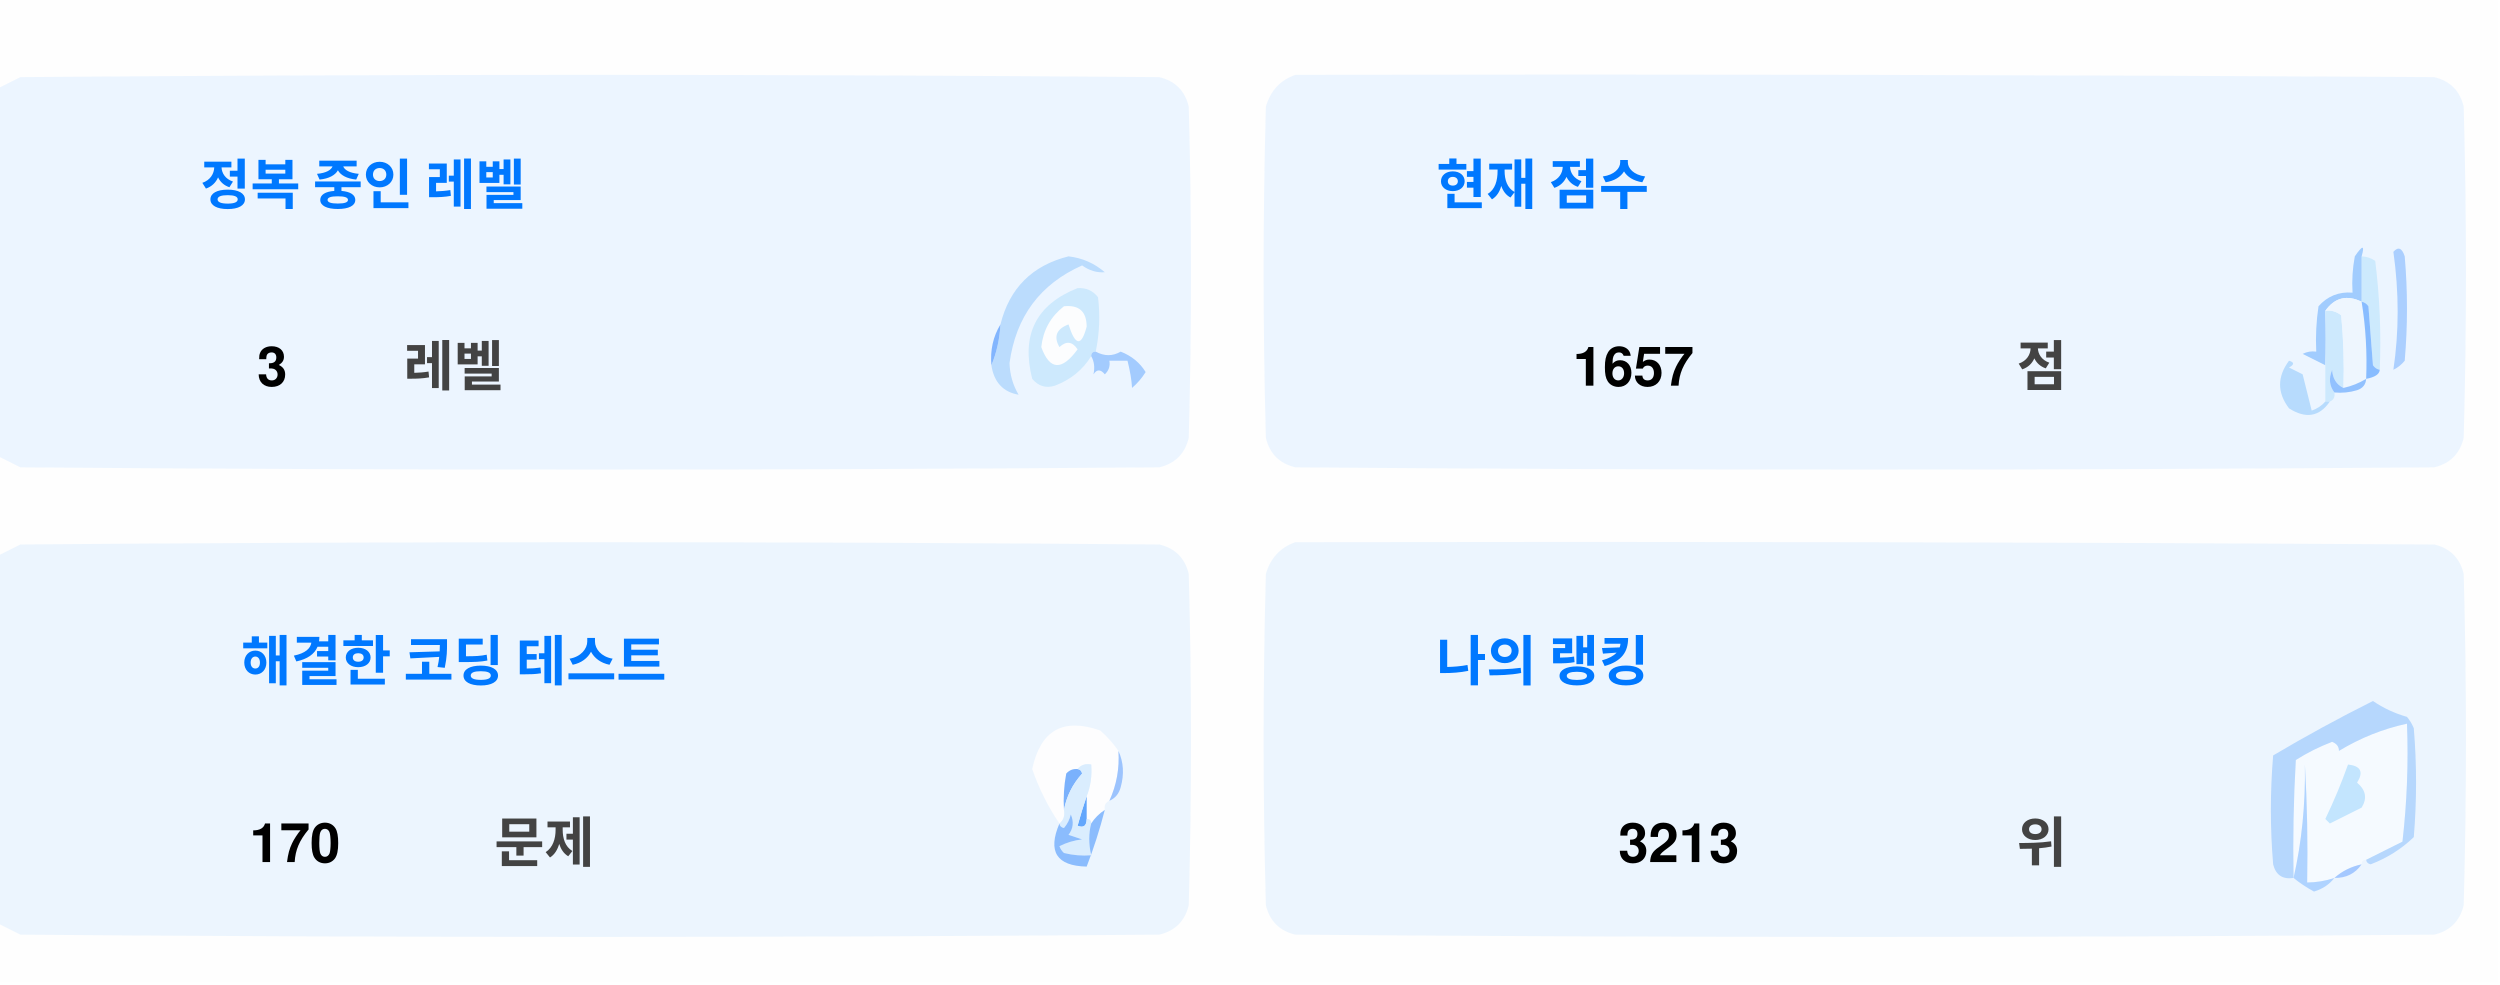
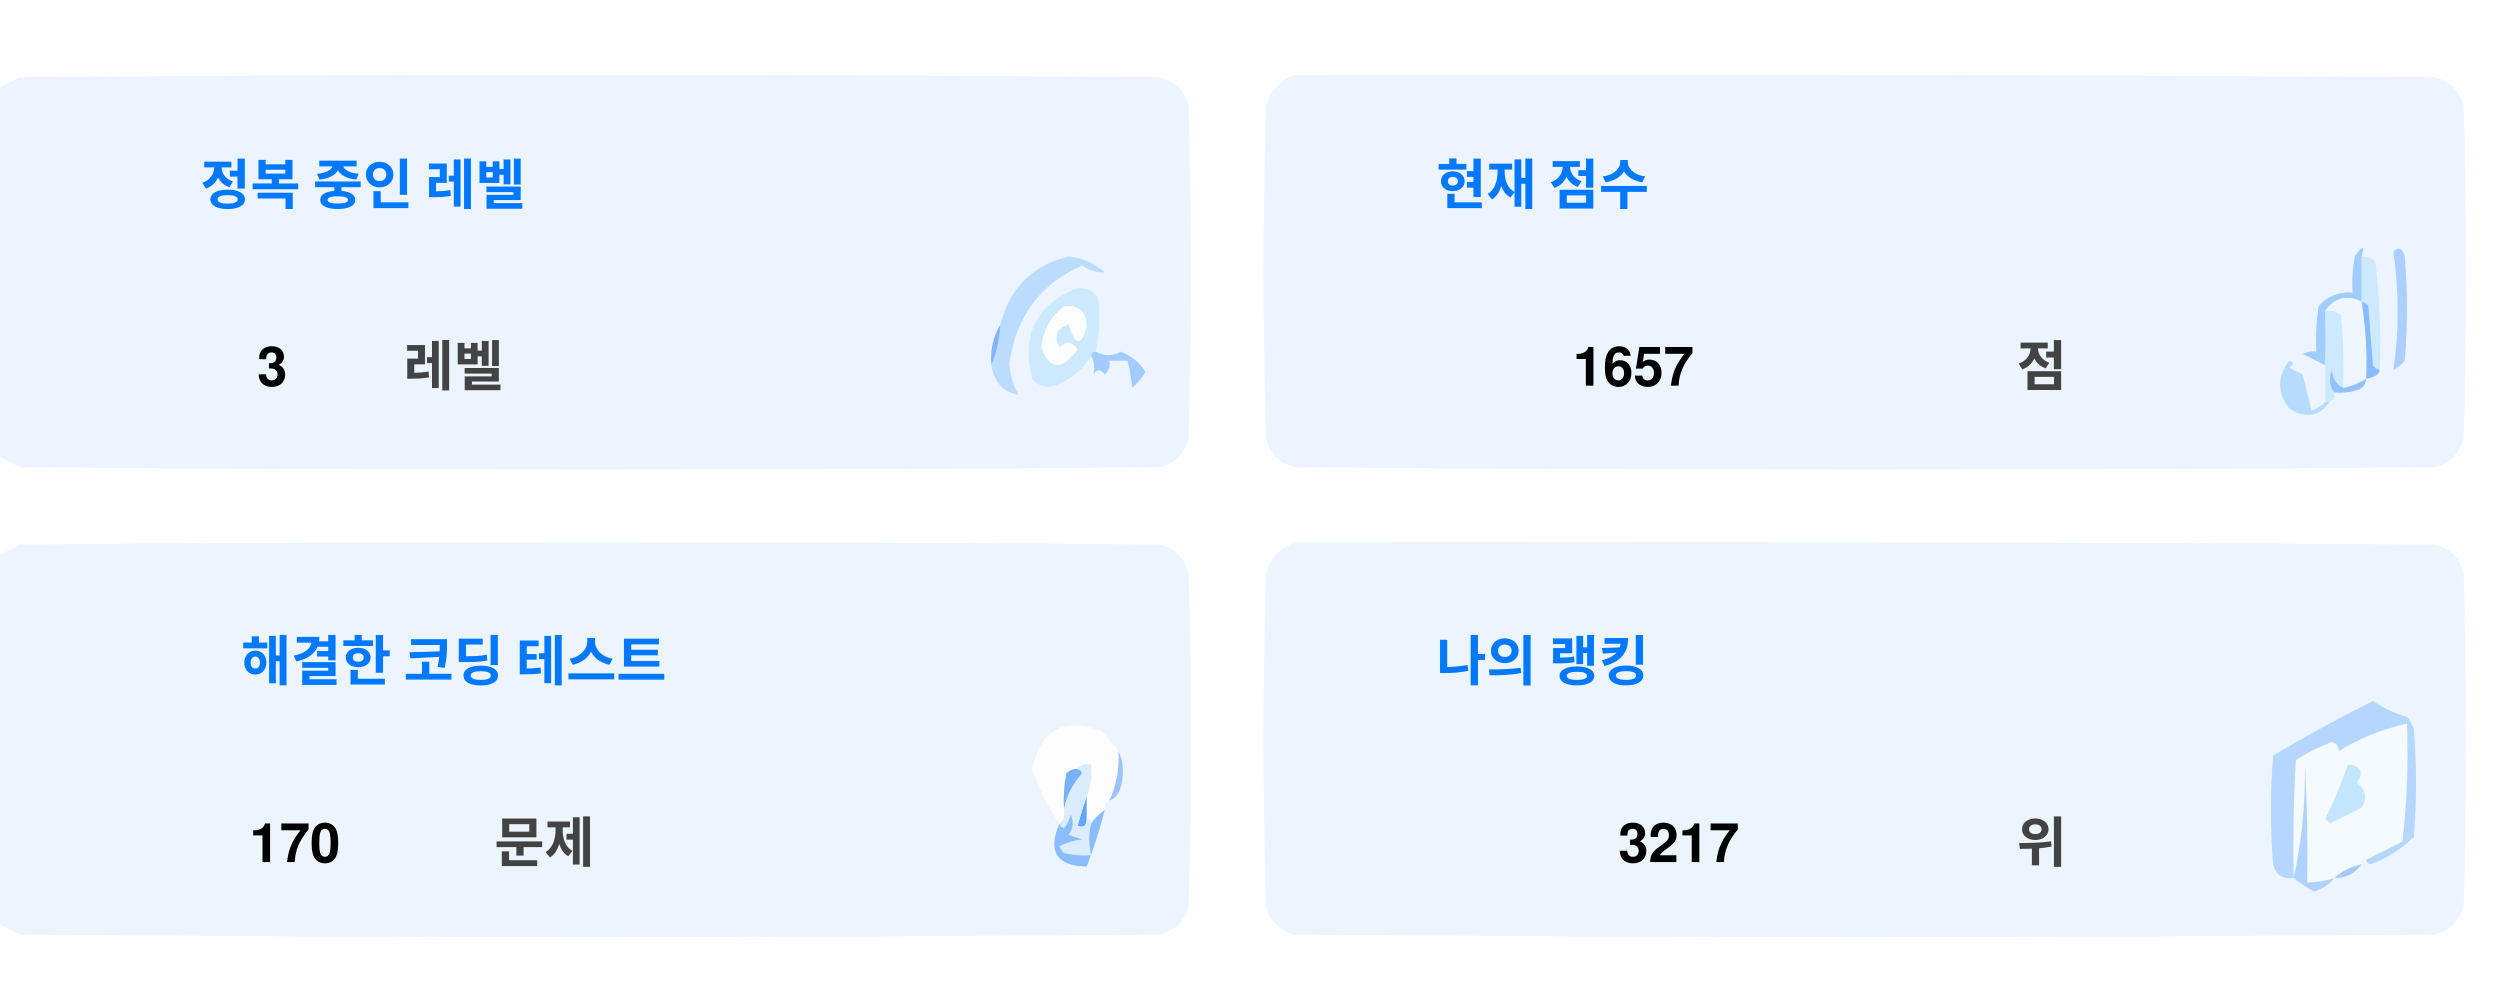
<svg xmlns="http://www.w3.org/2000/svg" version="1.1" width="551px" height="217px" style="shape-rendering:geometricPrecision; text-rendering:geometricPrecision; image-rendering:optimizeQuality; fill-rule:evenodd; clip-rule:evenodd">
  <style>.title {fill: #434343;font-size: 1rem;line-height: 1.5rem;font-weight: bold;font-family: -apple-system, BlinkMacSystemFont, Segoe UI, Helvetica, Arial, sans-serif, Apple Color Emoji, Segoe UI Emoji;}.desc {fill: #434343;font-size: 2.5rem;font-weight: bold;line-height: 1.5rem;font-family: -apple-system, BlinkMacSystemFont, Segoe UI, Helvetica, Arial, sans-serif, Apple Color Emoji, Segoe UI Emoji;}.desc-2 {fill: #434343;font-size: 1rem;font-weight: bold;line-height: 1.5rem;font-family: -apple-system, BlinkMacSystemFont, Segoe UI, Helvetica, Arial, sans-serif, Apple Color Emoji, Segoe UI Emoji;}.text, .desc {animation: twinkling 4s ease-in-out infinite;}@keyframes twinkling {40% { opacity: 1; }50% { opacity: 0.5; }60% { opacity: 1; }70% { opacity: 0.5; }80% { opacity: 1; }}</style>
  <g>
    <path style="opacity:1" fill="#fefefe" d="M -0.5,-0.5 C 183.167,-0.5 366.833,-0.5 550.5,-0.5C 550.5,71.833 550.5,144.167 550.5,216.5C 366.833,216.5 183.167,216.5 -0.5,216.5C -0.5,212.167 -0.5,207.833 -0.5,203.5C 1.14,204.32 2.807,205.153 4.5,206C 88.167,206.667 171.833,206.667 255.5,206C 259,205.167 261.167,203 262,199.5C 262.667,175.167 262.667,150.833 262,126.5C 261.167,123 259,120.833 255.5,120C 171.833,119.333 88.167,119.333 4.5,120C 2.807,120.847 1.14,121.68 -0.5,122.5C -0.5,115.167 -0.5,107.833 -0.5,100.5C 1.14,101.32 2.807,102.153 4.5,103C 88.167,103.667 171.833,103.667 255.5,103C 259,102.167 261.167,100 262,96.5C 262.667,72.167 262.667,47.833 262,23.5C 261.167,20 259,17.833 255.5,17C 171.833,16.333 88.167,16.333 4.5,17C 2.807,17.847 1.14,18.68 -0.5,19.5C -0.5,12.833 -0.5,6.167 -0.5,-0.5 Z" />
  </g>
  <g>
    <path style="opacity:1" fill="#ecf5ff" d="M -0.5,100.5 C -0.5,73.5 -0.5,46.5 -0.5,19.5C 1.14,18.68 2.807,17.847 4.5,17C 88.167,16.333 171.833,16.333 255.5,17C 259,17.833 261.167,20 262,23.5C 262.667,47.833 262.667,72.167 262,96.5C 261.167,100 259,102.167 255.5,103C 171.833,103.667 88.167,103.667 4.5,103C 2.807,102.153 1.14,101.32 -0.5,100.5 Z" />
  </g>
  <g>
    <path style="opacity:1" fill="#ecf5ff" d="M 285.5,16.5 C 369.167,16.333 452.834,16.5 536.5,17C 540,17.833 542.167,20 543,23.5C 543.667,47.833 543.667,72.167 543,96.5C 542.167,100 540,102.167 536.5,103C 452.833,103.667 369.167,103.667 285.5,103C 282,102.167 279.833,100 279,96.5C 278.333,72.167 278.333,47.833 279,23.5C 280.018,19.985 282.185,17.652 285.5,16.5 Z" />
  </g>
  <g>
    <path style="opacity:1" fill="#cdeafd" d="M 520.5,56.5 C 521.583,56.539 522.583,56.873 523.5,57.5C 524.498,65.472 524.831,73.472 524.5,81.5C 523.883,81.389 523.383,81.056 523,80.5C 522.667,76.167 522.333,71.833 522,67.5C 521.617,66.944 521.117,66.611 520.5,66.5C 520.5,63.167 520.5,59.833 520.5,56.5 Z" />
  </g>
  <g>
    <path style="opacity:1" fill="#abcfff" d="M 527.5,55.5 C 528.566,54.308 529.399,54.641 530,56.5C 530.667,64.167 530.667,71.833 530,79.5C 529.311,80.357 528.478,81.023 527.5,81.5C 528.758,73.08 528.758,64.414 527.5,55.5 Z" />
  </g>
  <g>
    <path style="opacity:1" fill="#bbdcfd" d="M 218.5,80.5 C 219.657,77.727 220.324,74.727 220.5,71.5C 222.49,63.51 227.49,58.51 235.5,56.5C 238.528,56.847 241.194,58.014 243.5,60C 241.744,60.141 240.078,59.641 238.5,58.5C 229.247,62.607 223.914,69.773 222.5,80C 222.565,82.526 223.232,84.859 224.5,87C 221.07,86.397 219.07,84.231 218.5,80.5 Z" />
  </g>
  <g>
    <path style="opacity:1" fill="#cde9fd" d="M 241.5,77.5 C 240.833,77.5 240.5,77.833 240.5,78.5C 238.628,81.529 235.961,83.695 232.5,85C 230.536,85.624 228.869,85.124 227.5,83.5C 225.021,73.791 228.354,67.124 237.5,63.5C 239.374,63.39 240.874,64.056 242,65.5C 242.497,69.524 242.331,73.524 241.5,77.5 Z" />
  </g>
  <g>
    <path style="opacity:1" fill="#fcfdfe" d="M 234.5,67.5 C 237.826,67.162 239.493,68.662 239.5,72C 238.334,76.434 237,76.267 235.5,71.5C 232.832,72.515 232.166,74.182 233.5,76.5C 235.017,75.089 236.351,75.256 237.5,77C 234.006,81.771 231.34,81.605 229.5,76.5C 229.904,72.771 231.571,69.771 234.5,67.5 Z" />
  </g>
  <g>
    <path style="opacity:1" fill="#a1ccfe" d="M 520.5,56.5 C 520.5,59.833 520.5,63.167 520.5,66.5C 517.238,64.922 514.572,65.589 512.5,68.5C 512.617,72.81 512.617,76.81 512.5,80.5C 510.86,79.68 509.193,78.847 507.5,78C 508.448,77.517 509.448,77.35 510.5,77.5C 510.335,74.15 510.502,70.817 511,67.5C 512.995,65.253 515.495,64.253 518.5,64.5C 518.336,61.813 518.503,59.146 519,56.5C 520.731,53.969 521.231,53.969 520.5,56.5 Z" />
  </g>
  <g>
    <path style="opacity:1" fill="#cde9fd" d="M 512.5,68.5 C 513.822,68.33 514.989,68.663 516,69.5C 516.499,74.823 516.666,80.156 516.5,85.5C 514.955,84.77 514.122,83.437 514,81.5C 513.22,83.387 513.387,85.054 514.5,86.5C 514.672,87.492 514.338,88.158 513.5,88.5C 513.167,88.5 512.833,88.5 512.5,88.5C 512.5,85.833 512.5,83.167 512.5,80.5C 512.617,76.81 512.617,72.81 512.5,68.5 Z" />
  </g>
  <g>
    <path style="opacity:1" fill="#eef6fe" d="M 520.5,66.5 C 521.407,72.106 521.74,77.773 521.5,83.5C 519.95,84.441 518.284,85.108 516.5,85.5C 516.666,80.156 516.499,74.823 516,69.5C 514.989,68.663 513.822,68.33 512.5,68.5C 514.572,65.589 517.238,64.922 520.5,66.5 Z" />
  </g>
  <g>
    <path style="opacity:1" fill="#88bcff" d="M 520.5,66.5 C 521.117,66.611 521.617,66.944 522,67.5C 522.333,71.833 522.667,76.167 523,80.5C 523.383,81.056 523.883,81.389 524.5,81.5C 524.445,82.469 523.445,83.136 521.5,83.5C 521.74,77.773 521.407,72.106 520.5,66.5 Z" />
  </g>
  <g>
    <path style="opacity:1" fill="#82b5fe" d="M 220.5,71.5 C 220.324,74.727 219.657,77.727 218.5,80.5C 218.215,77.171 218.882,74.171 220.5,71.5 Z" />
  </g>
  <g>
    <path style="opacity:1" fill="#a3cbfe" d="M 240.5,78.5 C 240.5,77.833 240.833,77.5 241.5,77.5C 243.391,78.536 245.224,78.536 247,77.5C 249.391,78.429 251.225,79.929 252.5,82C 251.681,83.319 250.681,84.486 249.5,85.5C 249.409,83.777 249.075,81.777 248.5,79.5C 247.167,79.5 245.833,79.5 244.5,79.5C 244.719,80.675 244.386,81.675 243.5,82.5C 242.575,81.359 241.741,81.359 241,82.5C 241.331,80.981 241.164,79.648 240.5,78.5 Z" />
  </g>
  <g>
    <path style="opacity:1" fill="#b7dbfd" d="M 512.5,88.5 C 512.833,88.5 513.167,88.5 513.5,88.5C 511.199,91.857 508.199,92.357 504.5,90C 501.872,86.535 501.872,83.035 504.5,79.5C 505.696,79.846 505.696,80.346 504.5,81C 505.5,81.5 506.5,82 507.5,82.5C 508.167,85.167 508.833,87.833 509.5,90.5C 510.739,90.058 511.739,89.391 512.5,88.5 Z" />
  </g>
  <g>
    <path style="opacity:1" fill="#92c1fe" d="M 516.5,85.5 C 518.284,85.108 519.95,84.441 521.5,83.5C 521.423,84.75 520.756,85.583 519.5,86C 517.866,86.493 516.199,86.66 514.5,86.5C 513.387,85.054 513.22,83.387 514,81.5C 514.122,83.437 514.955,84.77 516.5,85.5 Z" />
  </g>
  <g>
    <path style="opacity:1" fill="#ecf5fe" d="M -0.5,203.5 C -0.5,176.5 -0.5,149.5 -0.5,122.5C 1.14,121.68 2.807,120.847 4.5,120C 88.167,119.333 171.833,119.333 255.5,120C 259,120.833 261.167,123 262,126.5C 262.667,150.833 262.667,175.167 262,199.5C 261.167,203 259,205.167 255.5,206C 171.833,206.667 88.167,206.667 4.5,206C 2.807,205.153 1.14,204.32 -0.5,203.5 Z" />
  </g>
  <g>
    <path style="opacity:1" fill="#ecf5fe" d="M 285.5,119.5 C 369.167,119.333 452.834,119.5 536.5,120C 540,120.833 542.167,123 543,126.5C 543.667,150.833 543.667,175.167 543,199.5C 542.167,203 540,205.167 536.5,206C 452.833,206.667 369.167,206.667 285.5,206C 282,205.167 279.833,203 279,199.5C 278.333,175.167 278.333,150.833 279,126.5C 280.018,122.985 282.185,120.652 285.5,119.5 Z" />
  </g>
  <g>
    <path style="opacity:1" fill="#fdfdfe" d="M 246.5,165.5 C 246.758,169.367 246.092,173.034 244.5,176.5C 243.662,176.842 243.328,177.508 243.5,178.5C 242.272,179.306 241.272,180.306 240.5,181.5C 240.5,180.833 240.167,180.5 239.5,180.5C 239.5,178.833 239.5,177.167 239.5,175.5C 240.369,173.283 240.702,170.95 240.5,168.5C 239.209,168.263 238.209,168.596 237.5,169.5C 236.504,169.414 235.671,169.748 235,170.5C 234.503,173.146 234.336,175.813 234.5,178.5C 234.737,179.791 234.404,180.791 233.5,181.5C 230.986,177.806 228.986,173.806 227.5,169.5C 229.309,160.957 234.309,158.124 242.5,161C 244.07,162.397 245.404,163.897 246.5,165.5 Z" />
  </g>
  <g>
    <path style="opacity:1" fill="#f5faff" d="M 521.5,189.5 C 520.833,189.5 520.5,189.833 520.5,190.5C 518.181,190.992 516.181,191.992 514.5,193.5C 512.565,194.15 510.565,194.483 508.5,194.5C 508.666,185.827 508.5,177.16 508,168.5C 508.141,177.227 507.308,185.56 505.5,193.5C 505.334,184.827 505.5,176.16 506,167.5C 508.527,165.903 511.194,164.57 514,163.5C 515.011,163.892 515.511,164.559 515.5,165.5C 520.21,162.641 525.21,160.641 530.5,159.5C 530.831,168.192 530.498,176.859 529.5,185.5C 526.807,186.847 524.14,188.18 521.5,189.5 Z" />
  </g>
  <g>
    <path style="opacity:1" fill="#b6d7fd" d="M 521.5,189.5 C 524.14,188.18 526.807,186.847 529.5,185.5C 530.498,176.859 530.831,168.192 530.5,159.5C 525.21,160.641 520.21,162.641 515.5,165.5C 515.511,164.559 515.011,163.892 514,163.5C 511.194,164.57 508.527,165.903 506,167.5C 505.5,176.16 505.334,184.827 505.5,193.5C 503.089,193.863 501.589,192.863 501,190.5C 500.333,182.5 500.333,174.5 501,166.5C 508.173,162.246 515.507,158.246 523,154.5C 525.304,156.068 527.804,157.235 530.5,158C 531.126,158.75 531.626,159.584 532,160.5C 532.667,168.5 532.667,176.5 532,184.5C 529.292,187.111 526.125,189.111 522.5,190.5C 521.893,190.376 521.56,190.043 521.5,189.5 Z" />
  </g>
  <g>
    <path style="opacity:1" fill="#c3e5fe" d="M 517.5,168.5 C 520.317,168.801 520.984,170.134 519.5,172.5C 521.439,174.122 521.772,175.956 520.5,178C 518.167,179.167 515.833,180.333 513.5,181.5C 513.167,181.167 512.833,180.833 512.5,180.5C 514.414,176.515 516.081,172.515 517.5,168.5 Z" />
  </g>
  <g>
    <path style="opacity:1" fill="#7ab1fc" d="M 237.5,169.5 C 238.043,169.56 238.376,169.893 238.5,170.5C 236.395,172.836 235.062,175.503 234.5,178.5C 234.336,175.813 234.503,173.146 235,170.5C 235.671,169.748 236.504,169.414 237.5,169.5 Z" />
  </g>
  <g>
    <path style="opacity:1" fill="#afd3ff" d="M 514.5,193.5 C 513.378,194.947 511.878,195.947 510,196.5C 508.348,195.601 506.848,194.601 505.5,193.5C 507.308,185.56 508.141,177.227 508,168.5C 508.5,177.16 508.666,185.827 508.5,194.5C 510.565,194.483 512.565,194.15 514.5,193.5 Z" />
  </g>
  <g>
    <path style="opacity:1" fill="#9cc3fd" d="M 246.5,165.5 C 247.634,167.966 247.801,170.633 247,173.5C 246.623,174.942 245.79,175.942 244.5,176.5C 246.092,173.034 246.758,169.367 246.5,165.5 Z" />
  </g>
  <g>
    <path style="opacity:1" fill="#62a6fc" d="M 239.5,175.5 C 239.5,177.167 239.5,178.833 239.5,180.5C 239.483,182.028 238.816,182.528 237.5,182C 238.117,179.723 238.784,177.556 239.5,175.5 Z" />
  </g>
  <g>
    <path style="opacity:1" fill="#daedfe" d="M 237.5,169.5 C 238.209,168.596 239.209,168.263 240.5,168.5C 240.702,170.95 240.369,173.283 239.5,175.5C 238.784,177.556 238.117,179.723 237.5,182C 238.816,182.528 239.483,182.028 239.5,180.5C 240.167,180.5 240.5,180.833 240.5,181.5C 239.918,183.669 239.918,186.002 240.5,188.5C 238.473,188.662 236.473,188.495 234.5,188C 234.043,187.586 233.709,187.086 233.5,186.5C 235.078,185.702 236.744,185.202 238.5,185C 237.5,184.667 236.5,184.333 235.5,184C 236.554,182.612 236.72,181.112 236,179.5C 235.751,180.624 235.251,181.624 234.5,182.5C 233.893,182.376 233.56,182.043 233.5,181.5C 234.404,180.791 234.737,179.791 234.5,178.5C 235.062,175.503 236.395,172.836 238.5,170.5C 238.376,169.893 238.043,169.56 237.5,169.5 Z" />
  </g>
  <g>
    <path style="opacity:1" fill="#8bbcfd" d="M 243.5,178.5 C 242.395,182.803 241.062,186.969 239.5,191C 232.857,190.847 230.857,187.68 233.5,181.5C 233.56,182.043 233.893,182.376 234.5,182.5C 235.251,181.624 235.751,180.624 236,179.5C 236.72,181.112 236.554,182.612 235.5,184C 236.5,184.333 237.5,184.667 238.5,185C 236.744,185.202 235.078,185.702 233.5,186.5C 233.709,187.086 234.043,187.586 234.5,188C 236.473,188.495 238.473,188.662 240.5,188.5C 239.918,186.002 239.918,183.669 240.5,181.5C 241.272,180.306 242.272,179.306 243.5,178.5 Z" />
  </g>
  <g>
    <path style="opacity:1" fill="#a4c8ff" d="M 520.5,190.5 C 519.089,192.539 517.089,193.539 514.5,193.5C 516.181,191.992 518.181,190.992 520.5,190.5 Z" />
  </g>
  <text text-anchor="middle" x="80" y="45" class="title" style="fill:#0078ff;" stroke="#none" stroke-width="1">정복 중인 레벨</text>
  <text text-anchor="middle" x="60" y="85" class="desc" style="fill:#000000;" stroke="#none" stroke-width="1">3</text>
  <text text-anchor="middle" x="100" y="85" class="desc-2" style="fill:#434343;" stroke="#none" stroke-width="1">레벨</text>
  <text text-anchor="middle" x="340" y="45" class="title" style="fill:#0078ff;" stroke="#none" stroke-width="1">현재 점수</text>
  <text text-anchor="middle" x="360" y="85" class="desc" style="fill:#000000;" stroke="#none" stroke-width="1">1657</text>
  <text text-anchor="middle" x="450" y="85" class="desc-2" style="fill:#434343;" stroke="#none" stroke-width="1">점</text>
  <text text-anchor="middle" x="100" y="150" class="title" style="fill:#0078ff;" stroke="#none" stroke-width="1">해결한 코딩 테스트</text>
  <text text-anchor="middle" x="65" y="190" class="desc" style="fill:#000000;" stroke="#none" stroke-width="1">170</text>
  <text text-anchor="middle" x="120" y="190" class="desc-2" style="fill:#434343;" stroke="#none" stroke-width="1">문제</text>
  <text text-anchor="middle" x="340" y="150" class="title" style="fill:#0078ff;" stroke="#none" stroke-width="1">나의 랭킹</text>
-   <text text-anchor="middle" x="370" y="190" class="desc" style="fill:#000000;" stroke="#none" stroke-width="1">3213</text>
+   <text text-anchor="middle" x="370" y="190" class="desc" style="fill:#000000;" stroke="#none" stroke-width="1">3217</text>
  <text text-anchor="middle" x="450" y="190" class="desc-2" style="fill:#434343;" stroke="#none" stroke-width="1">위</text>
</svg>
